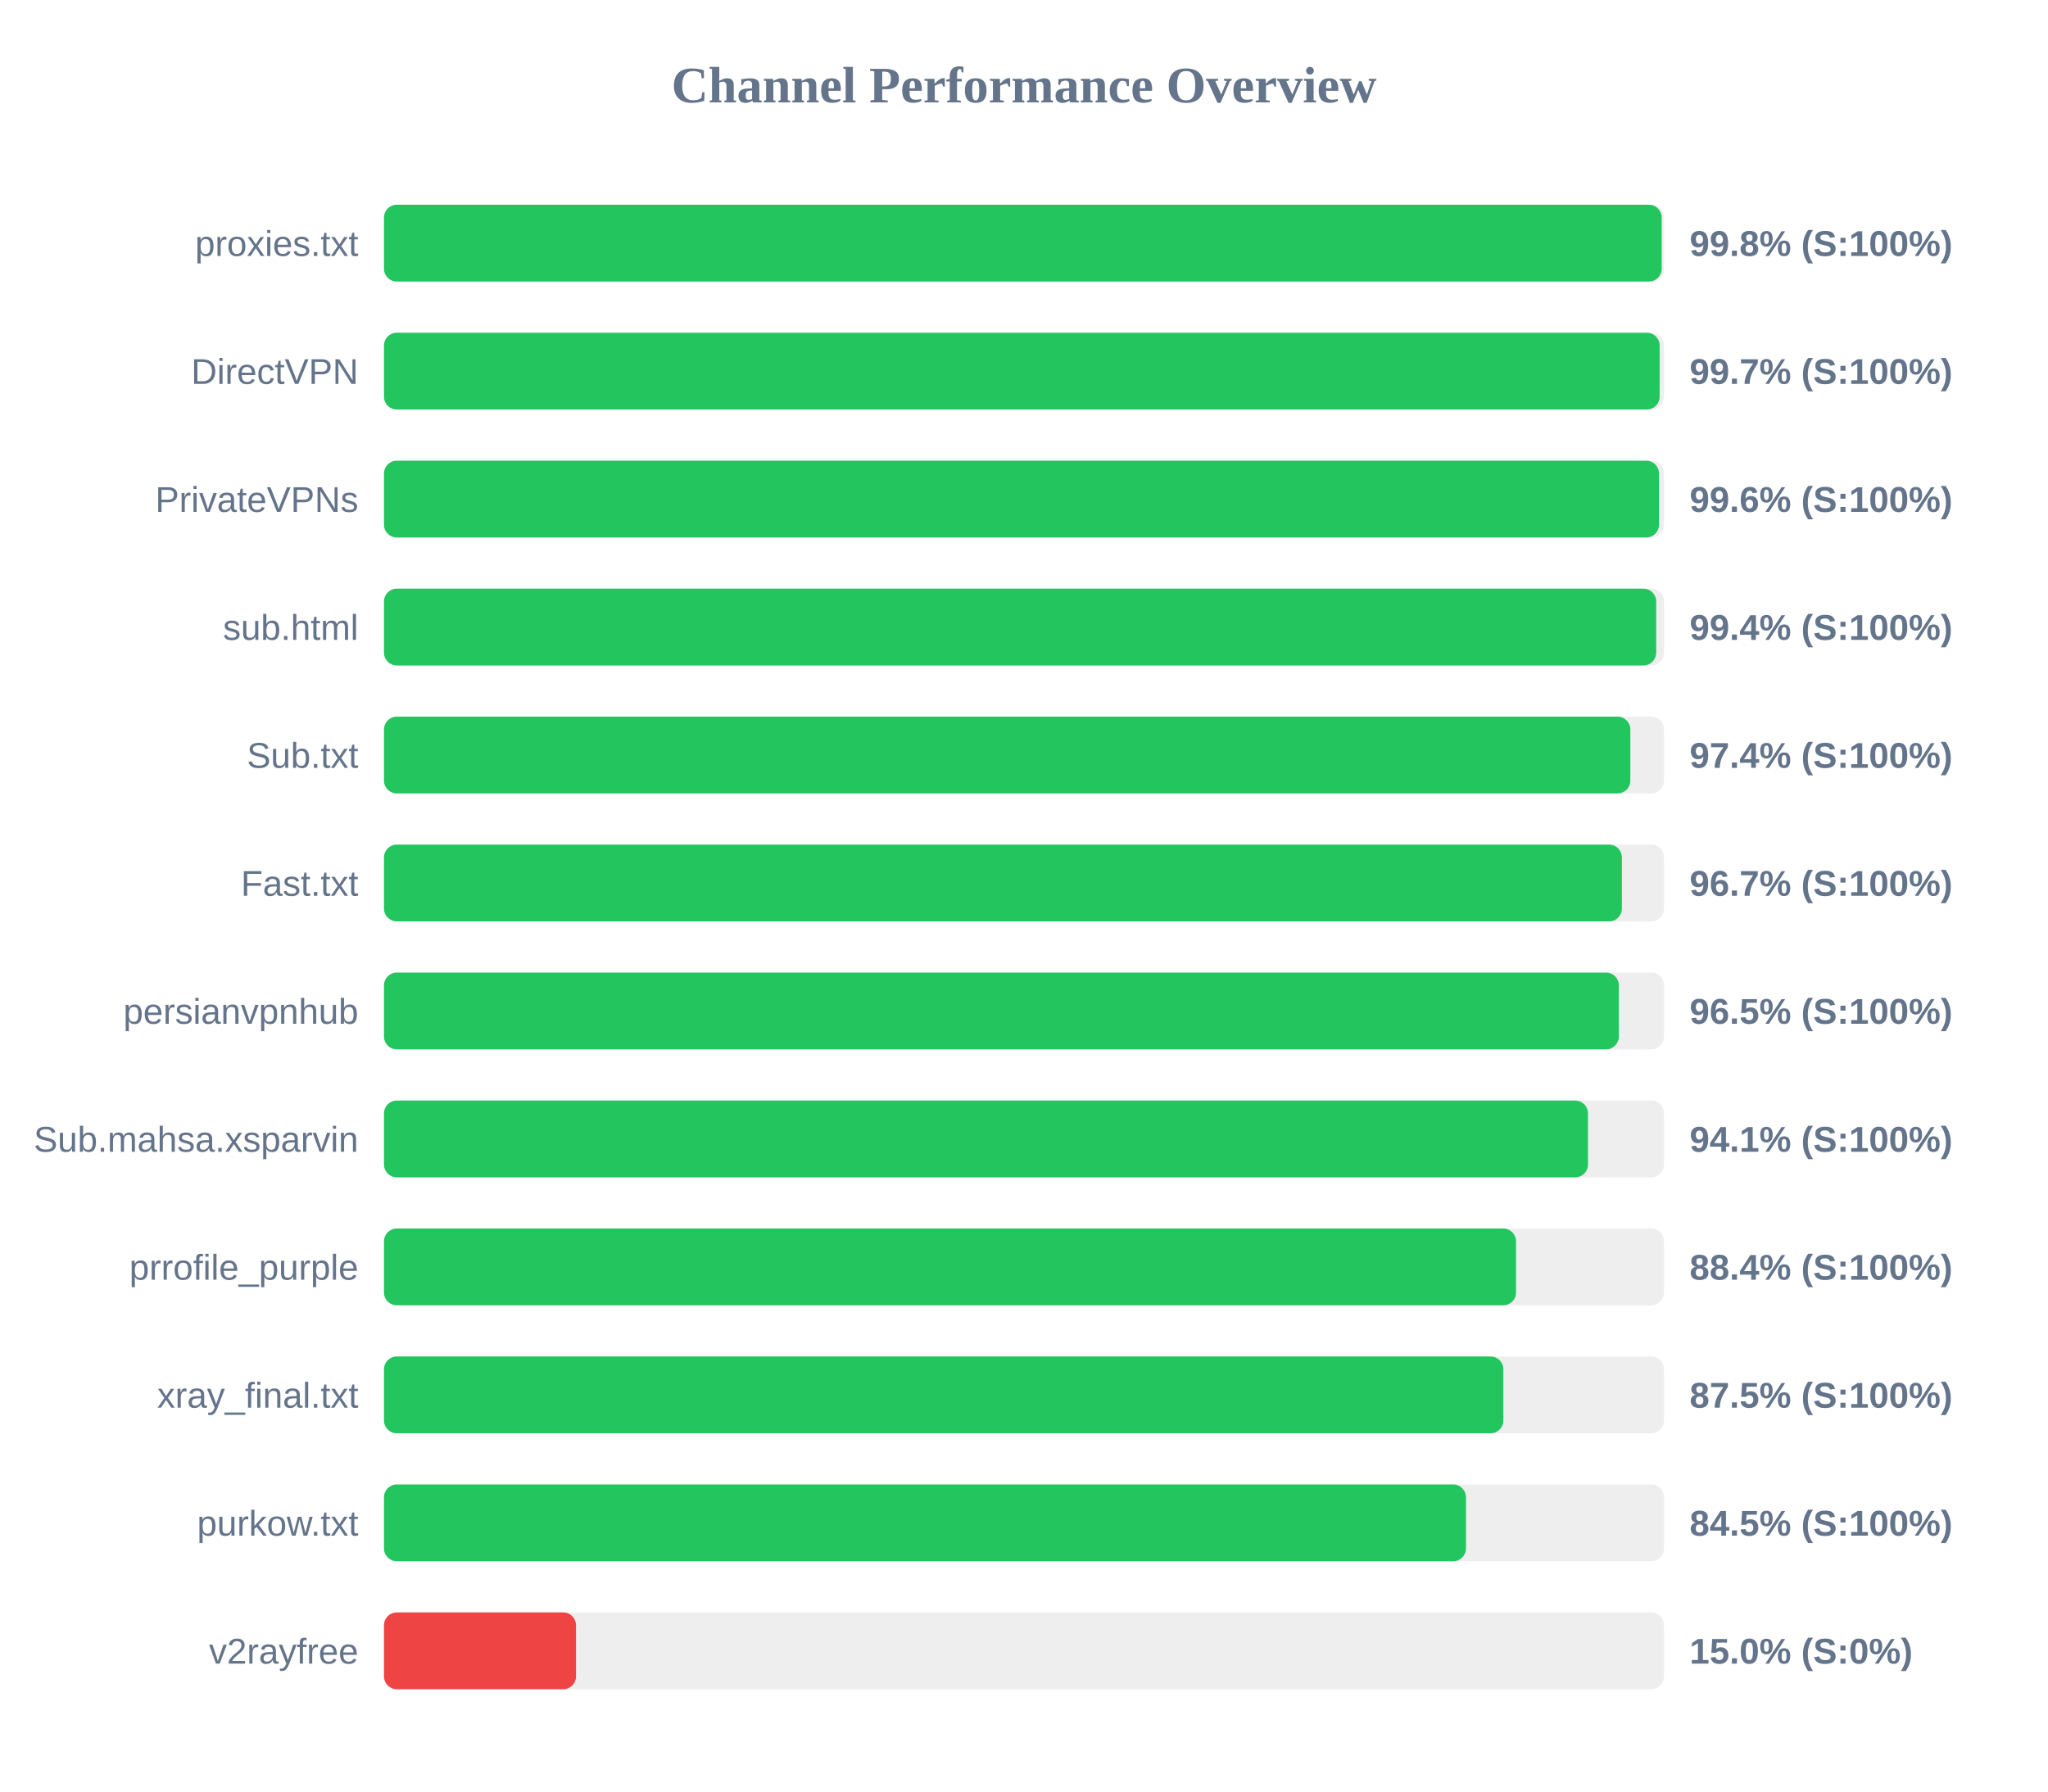
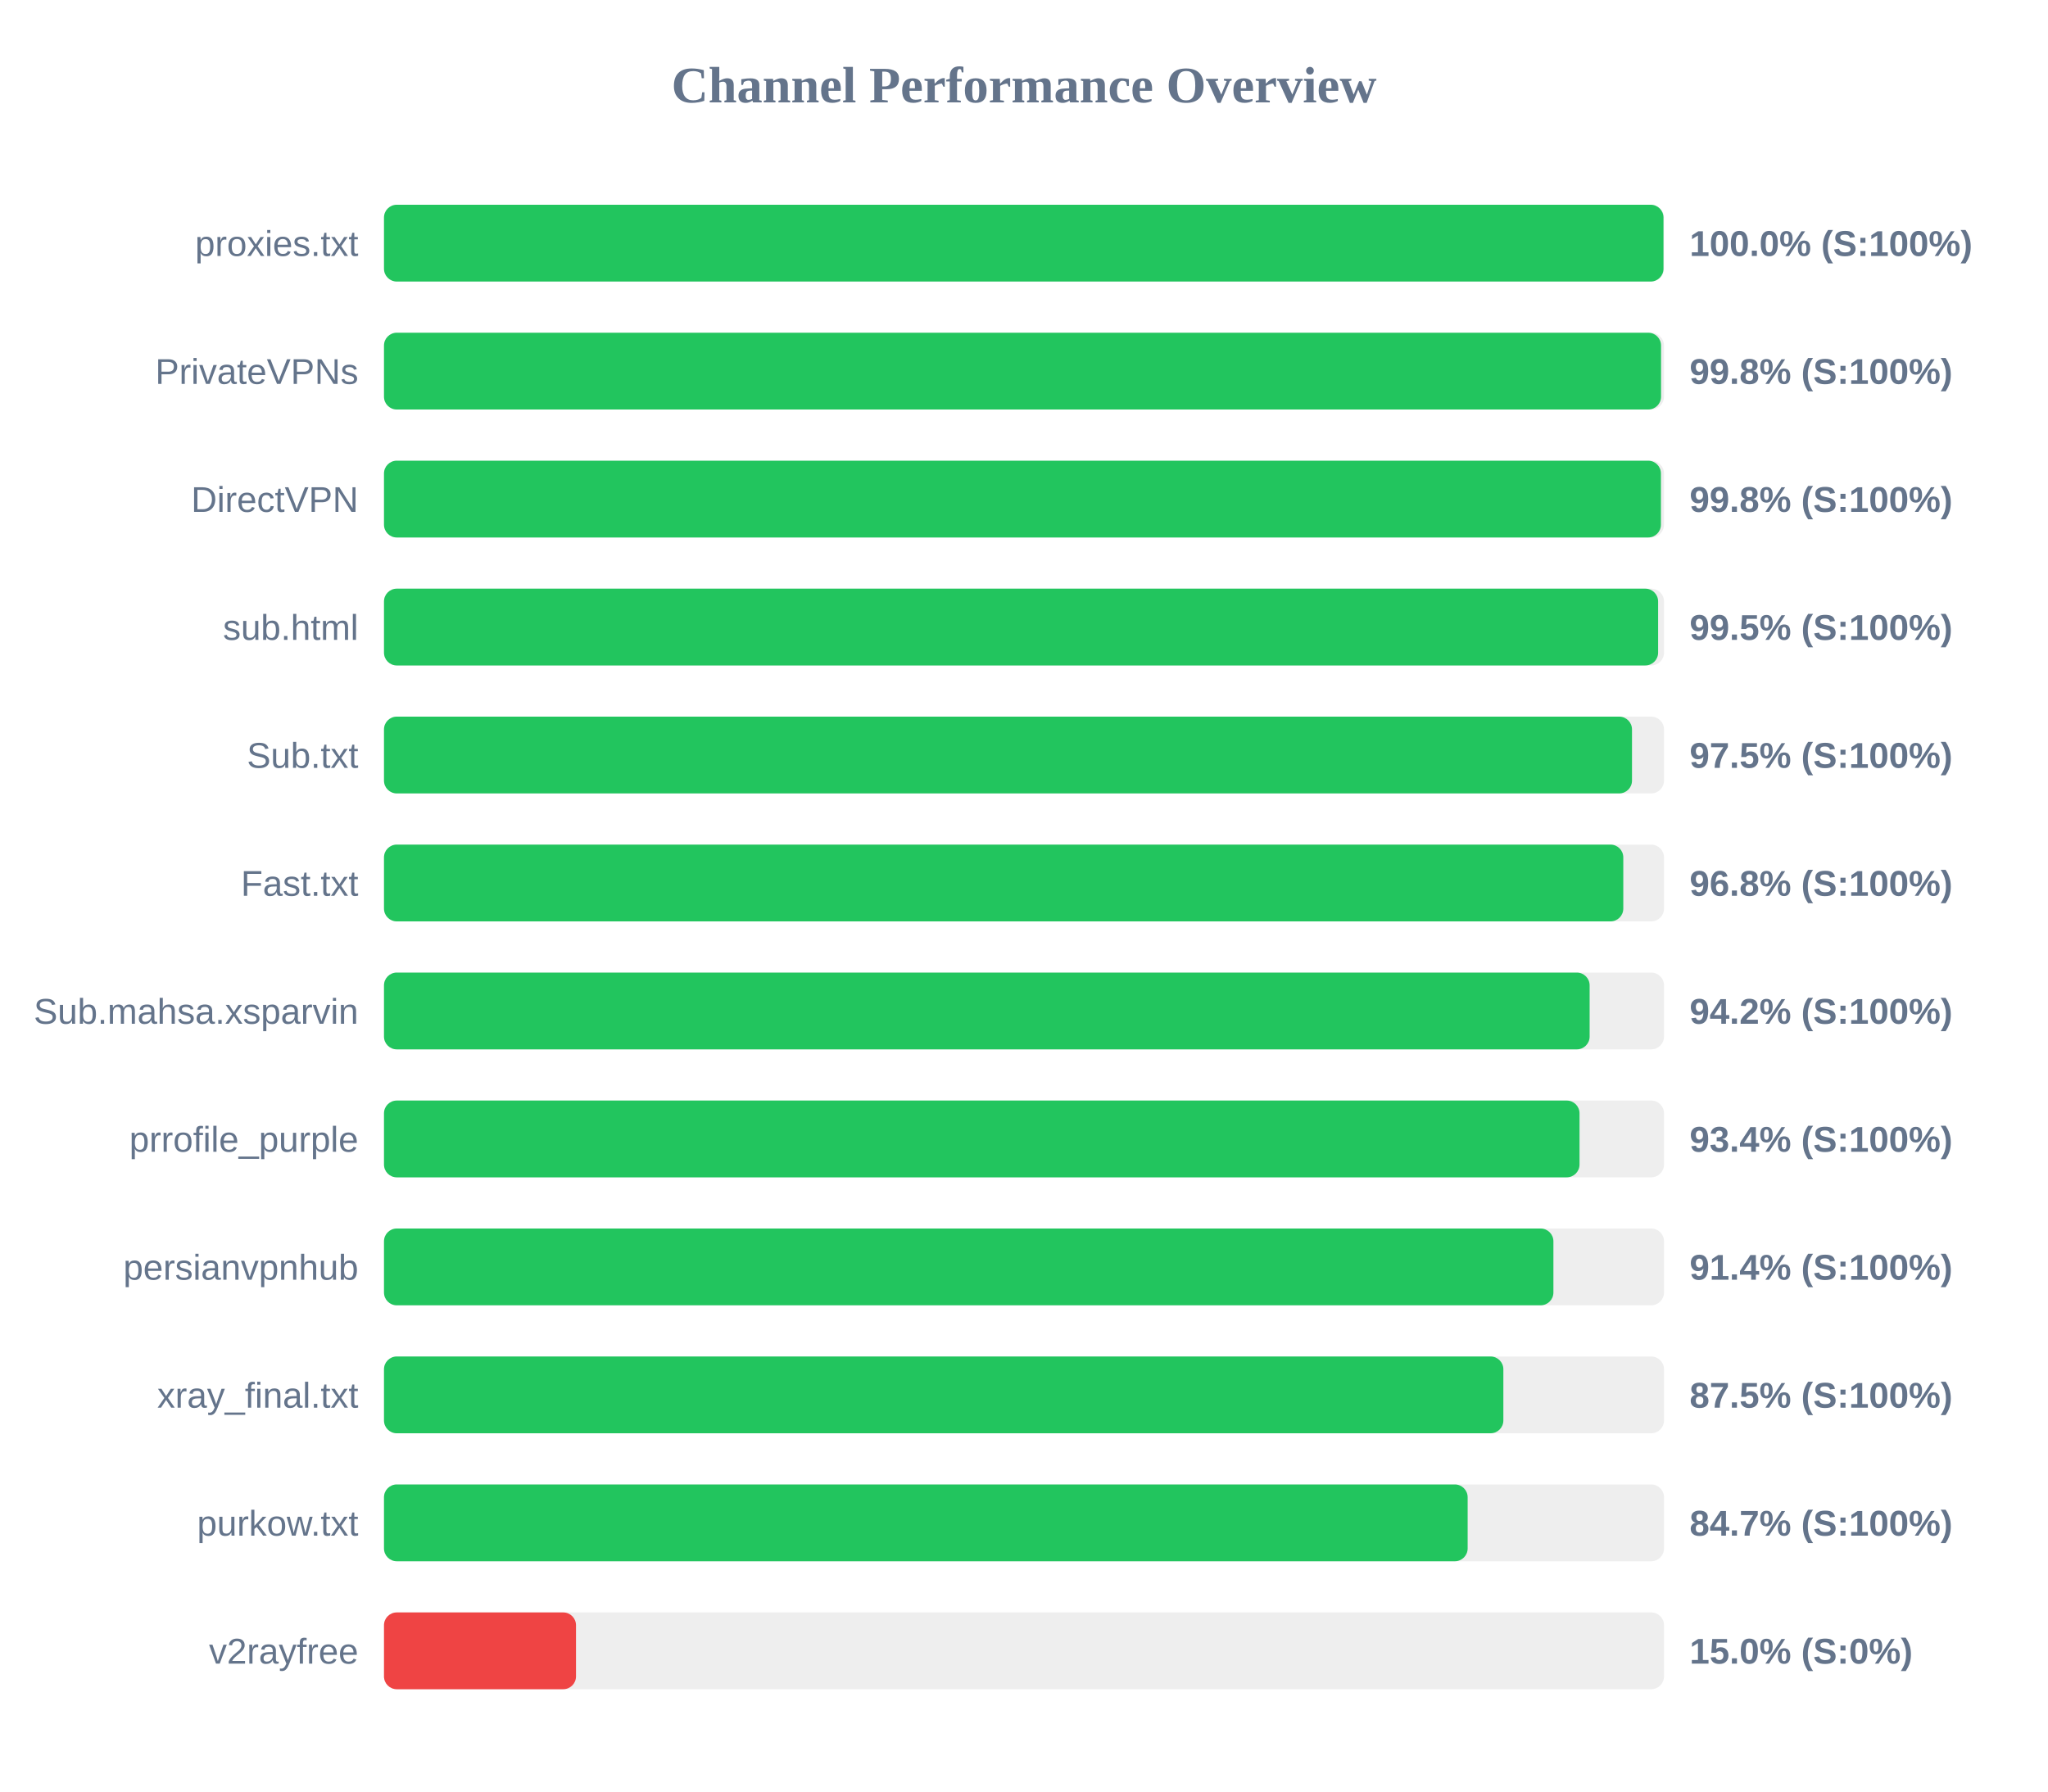
<svg xmlns="http://www.w3.org/2000/svg" width="800" height="700" version="1.1">
  <style>
        .row { font: 14px Arial; fill: #64748b; }
        .score { font: bold 14px Arial; fill: #64748b; }
    </style>
  <text x="400" y="40" text-anchor="middle" font-size="20px" font-weight="bold" fill="#64748b">Channel Performance Overview</text>
  <rect x="150" y="80" width="500" height="30" fill="#eee" rx="5" />
-   <rect x="150" y="80" width="499.1" height="30" fill="#22c55e" rx="5" />
+   <rect x="150" y="80" width="499.8" height="30" fill="#22c55e" rx="5" />
  <text x="140" y="100" text-anchor="end" class="row">proxies.txt</text>
-   <text x="660" y="100" text-anchor="start" class="score">99.8% (S:100%)</text>
+   <text x="660" y="100" text-anchor="start" class="score">100.0% (S:100%)</text>
  <rect x="150" y="130" width="500" height="30" fill="#eee" rx="5" />
-   <rect x="150" y="130" width="498.3" height="30" fill="#22c55e" rx="5" />
-   <text x="140" y="150" text-anchor="end" class="row">DirectVPN</text>
-   <text x="660" y="150" text-anchor="start" class="score">99.7% (S:100%)</text>
+   <rect x="150" y="130" width="498.85" height="30" fill="#22c55e" rx="5" />
+   <text x="140" y="150" text-anchor="end" class="row">PrivateVPNs</text>
+   <text x="660" y="150" text-anchor="start" class="score">99.8% (S:100%)</text>
  <rect x="150" y="180" width="500" height="30" fill="#eee" rx="5" />
-   <rect x="150" y="180" width="498.05" height="30" fill="#22c55e" rx="5" />
-   <text x="140" y="200" text-anchor="end" class="row">PrivateVPNs</text>
-   <text x="660" y="200" text-anchor="start" class="score">99.6% (S:100%)</text>
+   <rect x="150" y="180" width="498.8" height="30" fill="#22c55e" rx="5" />
+   <text x="140" y="200" text-anchor="end" class="row">DirectVPN</text>
+   <text x="660" y="200" text-anchor="start" class="score">99.8% (S:100%)</text>
  <rect x="150" y="230" width="500" height="30" fill="#eee" rx="5" />
-   <rect x="150" y="230" width="496.95" height="30" fill="#22c55e" rx="5" />
+   <rect x="150" y="230" width="497.7" height="30" fill="#22c55e" rx="5" />
  <text x="140" y="250" text-anchor="end" class="row">sub.html</text>
-   <text x="660" y="250" text-anchor="start" class="score">99.4% (S:100%)</text>
+   <text x="660" y="250" text-anchor="start" class="score">99.5% (S:100%)</text>
  <rect x="150" y="280" width="500" height="30" fill="#eee" rx="5" />
-   <rect x="150" y="280" width="486.85" height="30" fill="#22c55e" rx="5" />
+   <rect x="150" y="280" width="487.5" height="30" fill="#22c55e" rx="5" />
  <text x="140" y="300" text-anchor="end" class="row">Sub.txt</text>
-   <text x="660" y="300" text-anchor="start" class="score">97.4% (S:100%)</text>
+   <text x="660" y="300" text-anchor="start" class="score">97.5% (S:100%)</text>
  <rect x="150" y="330" width="500" height="30" fill="#eee" rx="5" />
-   <rect x="150" y="330" width="483.55" height="30" fill="#22c55e" rx="5" />
+   <rect x="150" y="330" width="484.1" height="30" fill="#22c55e" rx="5" />
  <text x="140" y="350" text-anchor="end" class="row">Fast.txt</text>
-   <text x="660" y="350" text-anchor="start" class="score">96.7% (S:100%)</text>
+   <text x="660" y="350" text-anchor="start" class="score">96.8% (S:100%)</text>
  <rect x="150" y="380" width="500" height="30" fill="#eee" rx="5" />
-   <rect x="150" y="380" width="482.35" height="30" fill="#22c55e" rx="5" />
-   <text x="140" y="400" text-anchor="end" class="row">persianvpnhub</text>
-   <text x="660" y="400" text-anchor="start" class="score">96.5% (S:100%)</text>
+   <rect x="150" y="380" width="470.95" height="30" fill="#22c55e" rx="5" />
+   <text x="140" y="400" text-anchor="end" class="row">Sub.mahsa.xsparvin</text>
+   <text x="660" y="400" text-anchor="start" class="score">94.2% (S:100%)</text>
  <rect x="150" y="430" width="500" height="30" fill="#eee" rx="5" />
-   <rect x="150" y="430" width="470.3" height="30" fill="#22c55e" rx="5" />
-   <text x="140" y="450" text-anchor="end" class="row">Sub.mahsa.xsparvin</text>
-   <text x="660" y="450" text-anchor="start" class="score">94.1% (S:100%)</text>
+   <rect x="150" y="430" width="467.0" height="30" fill="#22c55e" rx="5" />
+   <text x="140" y="450" text-anchor="end" class="row">prrofile_purple</text>
+   <text x="660" y="450" text-anchor="start" class="score">93.4% (S:100%)</text>
  <rect x="150" y="480" width="500" height="30" fill="#eee" rx="5" />
-   <rect x="150" y="480" width="442.2" height="30" fill="#22c55e" rx="5" />
-   <text x="140" y="500" text-anchor="end" class="row">prrofile_purple</text>
-   <text x="660" y="500" text-anchor="start" class="score">88.4% (S:100%)</text>
+   <rect x="150" y="480" width="456.8" height="30" fill="#22c55e" rx="5" />
+   <text x="140" y="500" text-anchor="end" class="row">persianvpnhub</text>
+   <text x="660" y="500" text-anchor="start" class="score">91.4% (S:100%)</text>
  <rect x="150" y="530" width="500" height="30" fill="#eee" rx="5" />
  <rect x="150" y="530" width="437.25" height="30" fill="#22c55e" rx="5" />
  <text x="140" y="550" text-anchor="end" class="row">xray_final.txt</text>
  <text x="660" y="550" text-anchor="start" class="score">87.5% (S:100%)</text>
  <rect x="150" y="580" width="500" height="30" fill="#eee" rx="5" />
-   <rect x="150" y="580" width="422.65" height="30" fill="#22c55e" rx="5" />
+   <rect x="150" y="580" width="423.3" height="30" fill="#22c55e" rx="5" />
  <text x="140" y="600" text-anchor="end" class="row">purkow.txt</text>
-   <text x="660" y="600" text-anchor="start" class="score">84.5% (S:100%)</text>
+   <text x="660" y="600" text-anchor="start" class="score">84.7% (S:100%)</text>
  <rect x="150" y="630" width="500" height="30" fill="#eee" rx="5" />
  <rect x="150" y="630" width="75.0" height="30" fill="#ef4444" rx="5" />
  <text x="140" y="650" text-anchor="end" class="row">v2rayfree</text>
  <text x="660" y="650" text-anchor="start" class="score">15.0% (S:0%)</text>
</svg>
